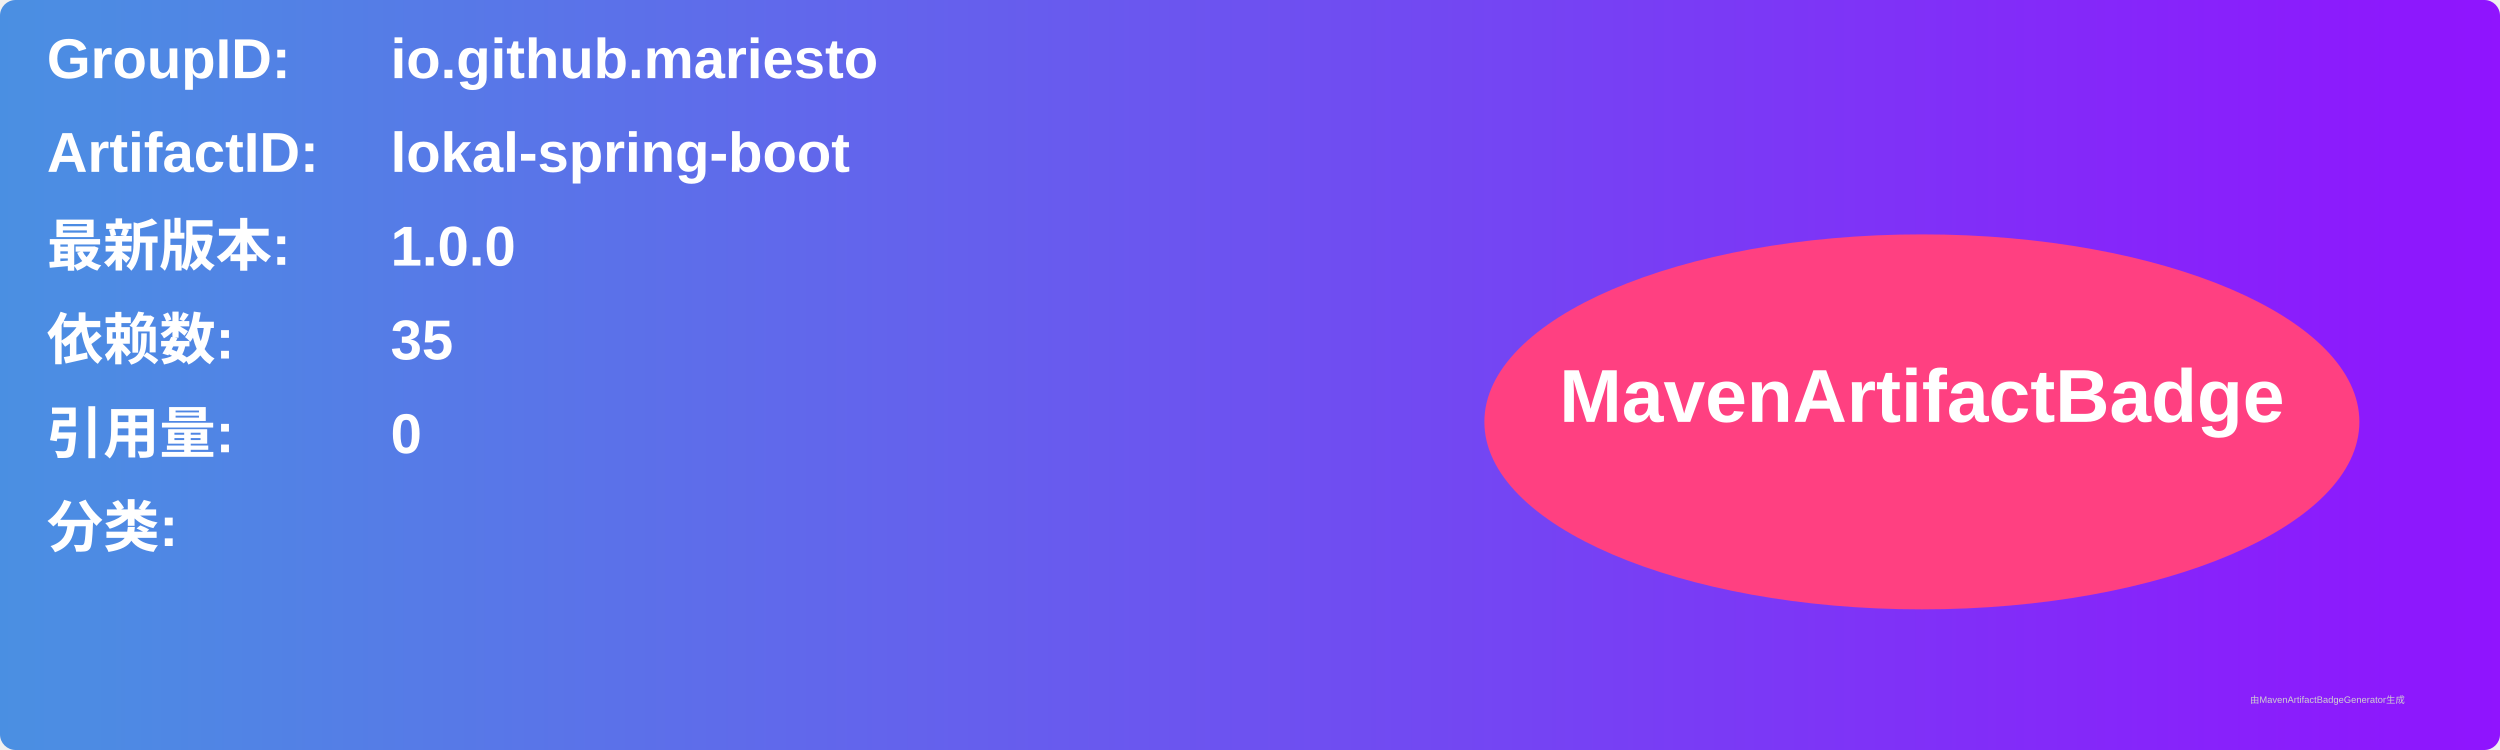
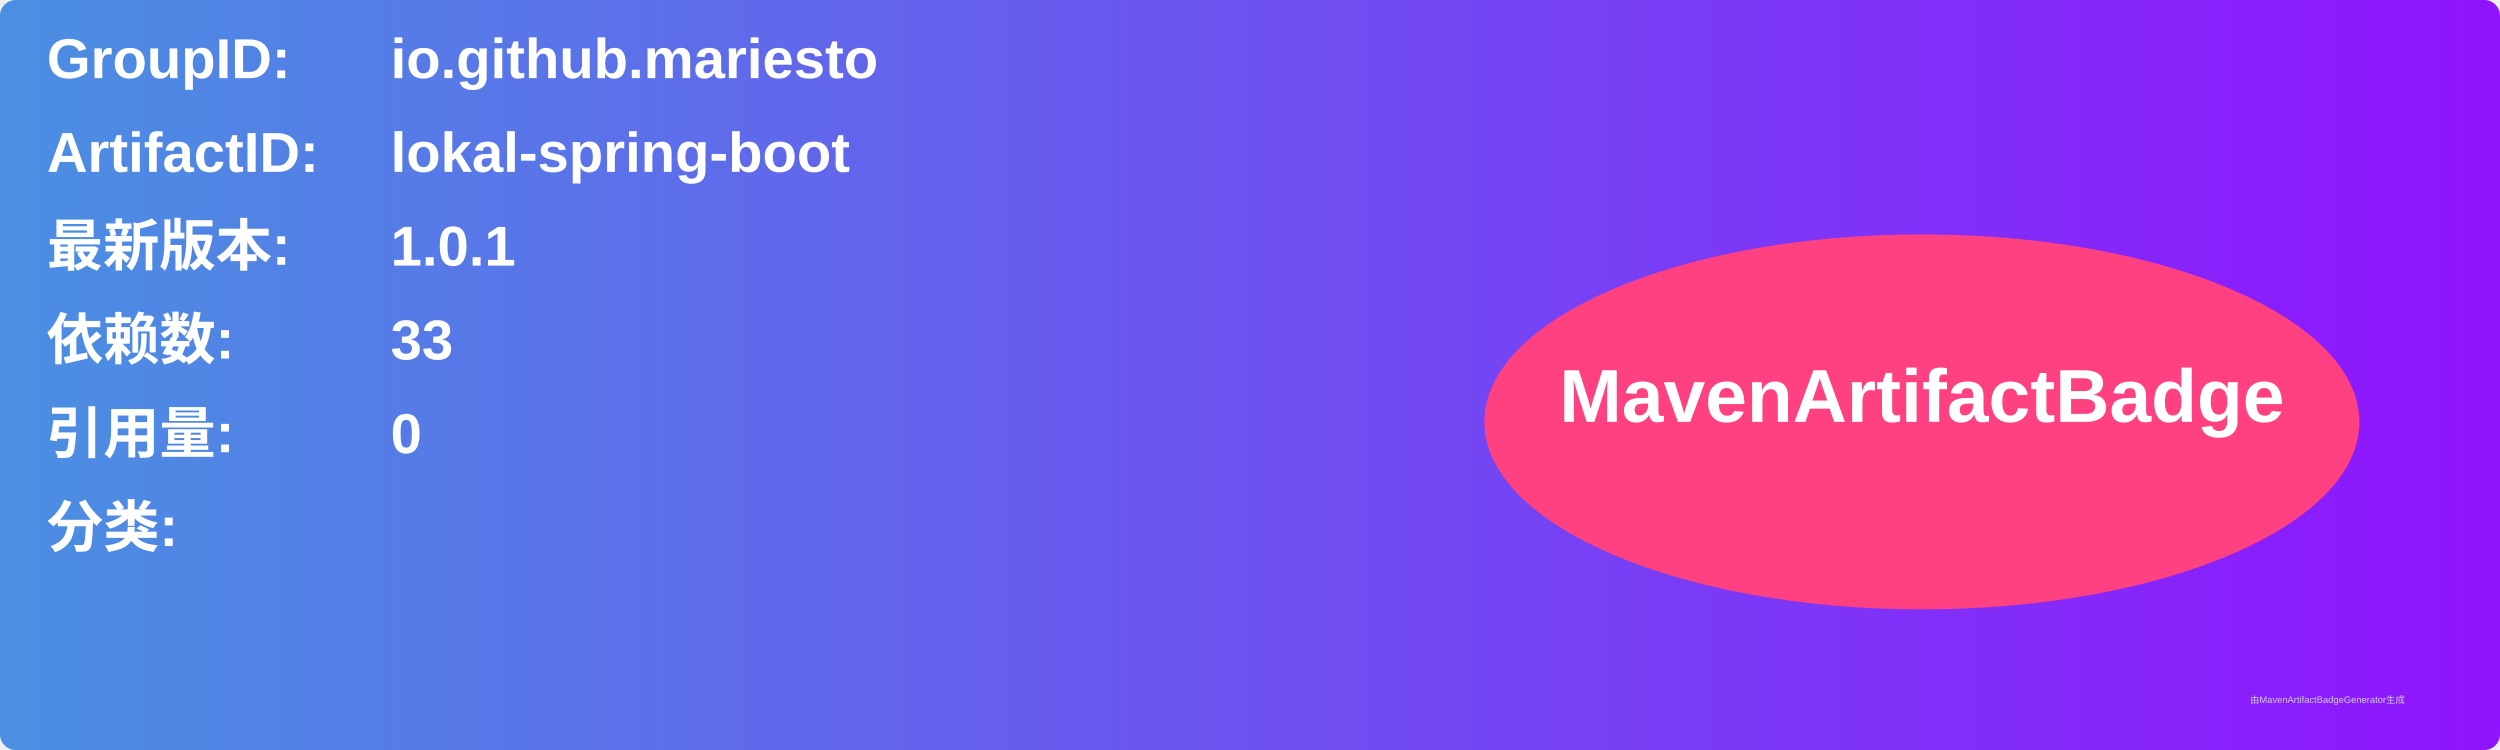
<svg xmlns="http://www.w3.org/2000/svg" width="800" height="240" viewBox="0 0 800 240">
  <linearGradient id="grad" x1="0%" y1="0%" x2="100%" y2="0%">
    <stop offset="0%" stop-color="#4a90e2" />
    <stop offset="100%" stop-color="#9013fe" />
  </linearGradient>
  <rect width="100%" height="100%" rx="5" ry="5" fill="url(#grad)" />
  <g transform="translate(15, 15)">
    <text x="0" y="10" font-family="Arial" font-size="18" fill="white" font-weight="bold" width="260">GroupID:</text>
    <text x="110" y="10" font-family="Arial" font-size="18" fill="white" font-weight="bold" width="460">io.github.mariesto</text>
    <text x="0" y="40" font-family="Arial" font-size="18" fill="white" font-weight="bold" width="260">ArtifactID:</text>
    <text x="110" y="40" font-family="Arial" font-size="18" fill="white" font-weight="bold" width="460">lokal-spring-boot</text>
    <text x="0" y="70" font-family="Arial" font-size="18" fill="white" font-weight="bold">最新版本:</text>
    <text x="110" y="70" font-family="Arial" font-size="18" fill="white" font-weight="bold">
-       <tspan font-weight="bold">1.0.0</tspan>
+       <tspan font-weight="bold">1.0.1</tspan>
    </text>
    <text x="0" y="100" font-family="Arial" font-size="18" fill="white" font-weight="bold">依赖数: </text>
    <text x="110" y="100" font-family="Arial" font-size="18" fill="white">
-       <tspan font-weight="bold">35</tspan>
+       <tspan font-weight="bold">33</tspan>
    </text>
    <text x="0" y="130" font-family="Arial" font-size="18" fill="white" font-weight="bold">引用量: </text>
    <text x="110" y="130" font-family="Arial" font-size="18" fill="white">
      <tspan font-weight="bold">0</tspan>
    </text>
    <text x="0" y="160" font-family="Arial" font-size="18" fill="white" font-weight="bold">分类:</text>
    <text x="10" y="190" font-family="Arial" font-size="10" fill="white">
      <tspan font-weight="bold" />
    </text>
    <ellipse cx="600" cy="120" rx="140" ry="60" fill="#ff4081" />
    <text x="600" y="120" text-anchor="middle" font-family="Arial" font-size="24" fill="white" font-weight="bold">MavenArtifactBadge</text>
  </g>
  <text x="720" y="225" font-family="Arial" font-size="3" fill="#d0d0d0">由MavenArtifactBadgeGenerator生成</text>
</svg>
